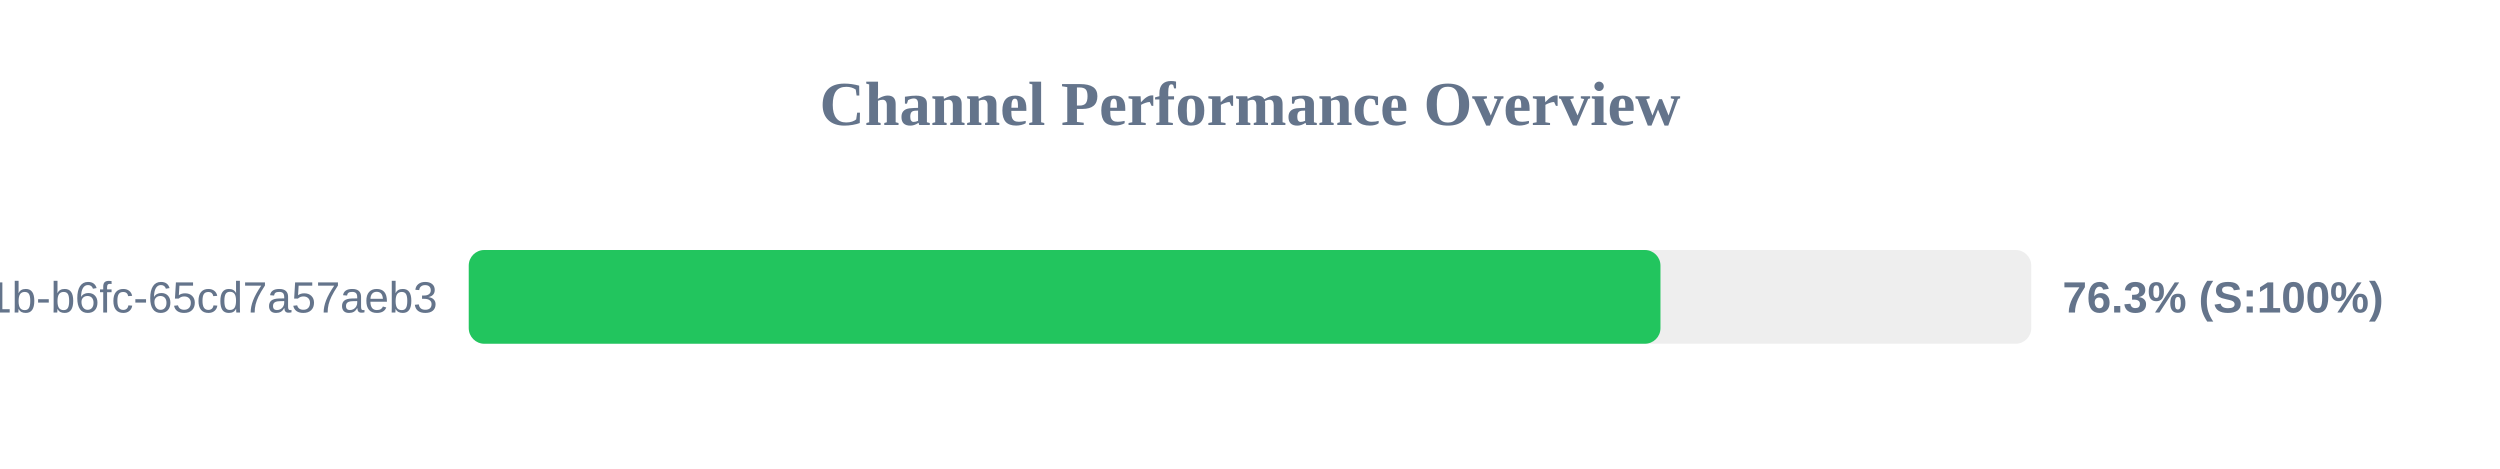
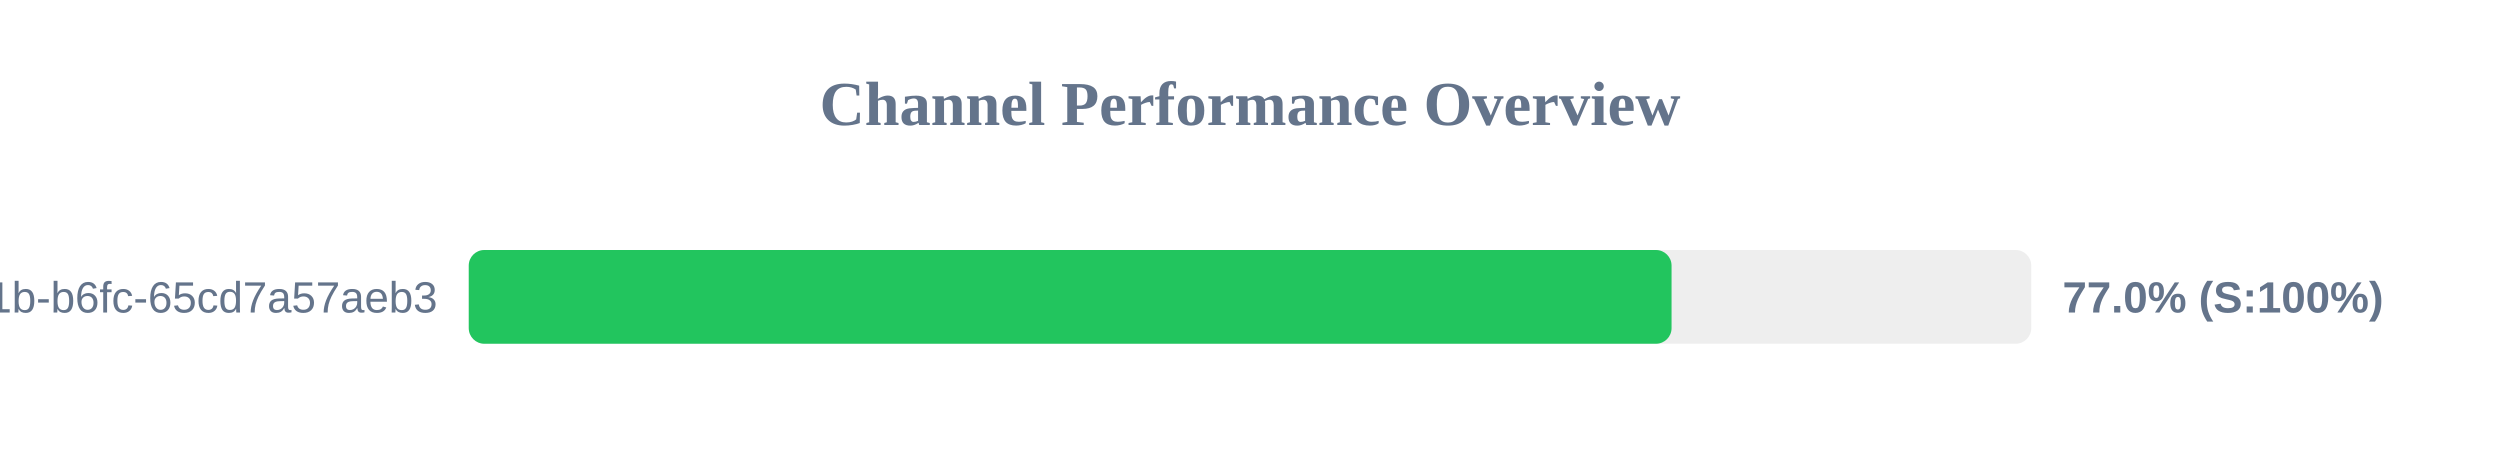
<svg xmlns="http://www.w3.org/2000/svg" width="800" height="150" version="1.1">
  <style>
        .row { font: 14px Arial; fill: #64748b; }
        .score { font: bold 14px Arial; fill: #64748b; }
    </style>
  <text x="400" y="40" text-anchor="middle" font-size="20px" font-weight="bold" fill="#64748b">Channel Performance Overview</text>
  <rect x="150" y="80" width="500" height="30" fill="#eee" rx="5" />
-   <rect x="150" y="80" width="381.35" height="30" fill="#22c55e" rx="5" />
+   <rect x="150" y="80" width="384.9" height="30" fill="#22c55e" rx="5" />
  <text x="140" y="100" text-anchor="end" class="row">?uuid=9c859345-959f-491b-b6fc-65cd7a57aeb3</text>
-   <text x="660" y="100" text-anchor="start" class="score">76.3% (S:100%)</text>
+   <text x="660" y="100" text-anchor="start" class="score">77.0% (S:100%)</text>
</svg>
